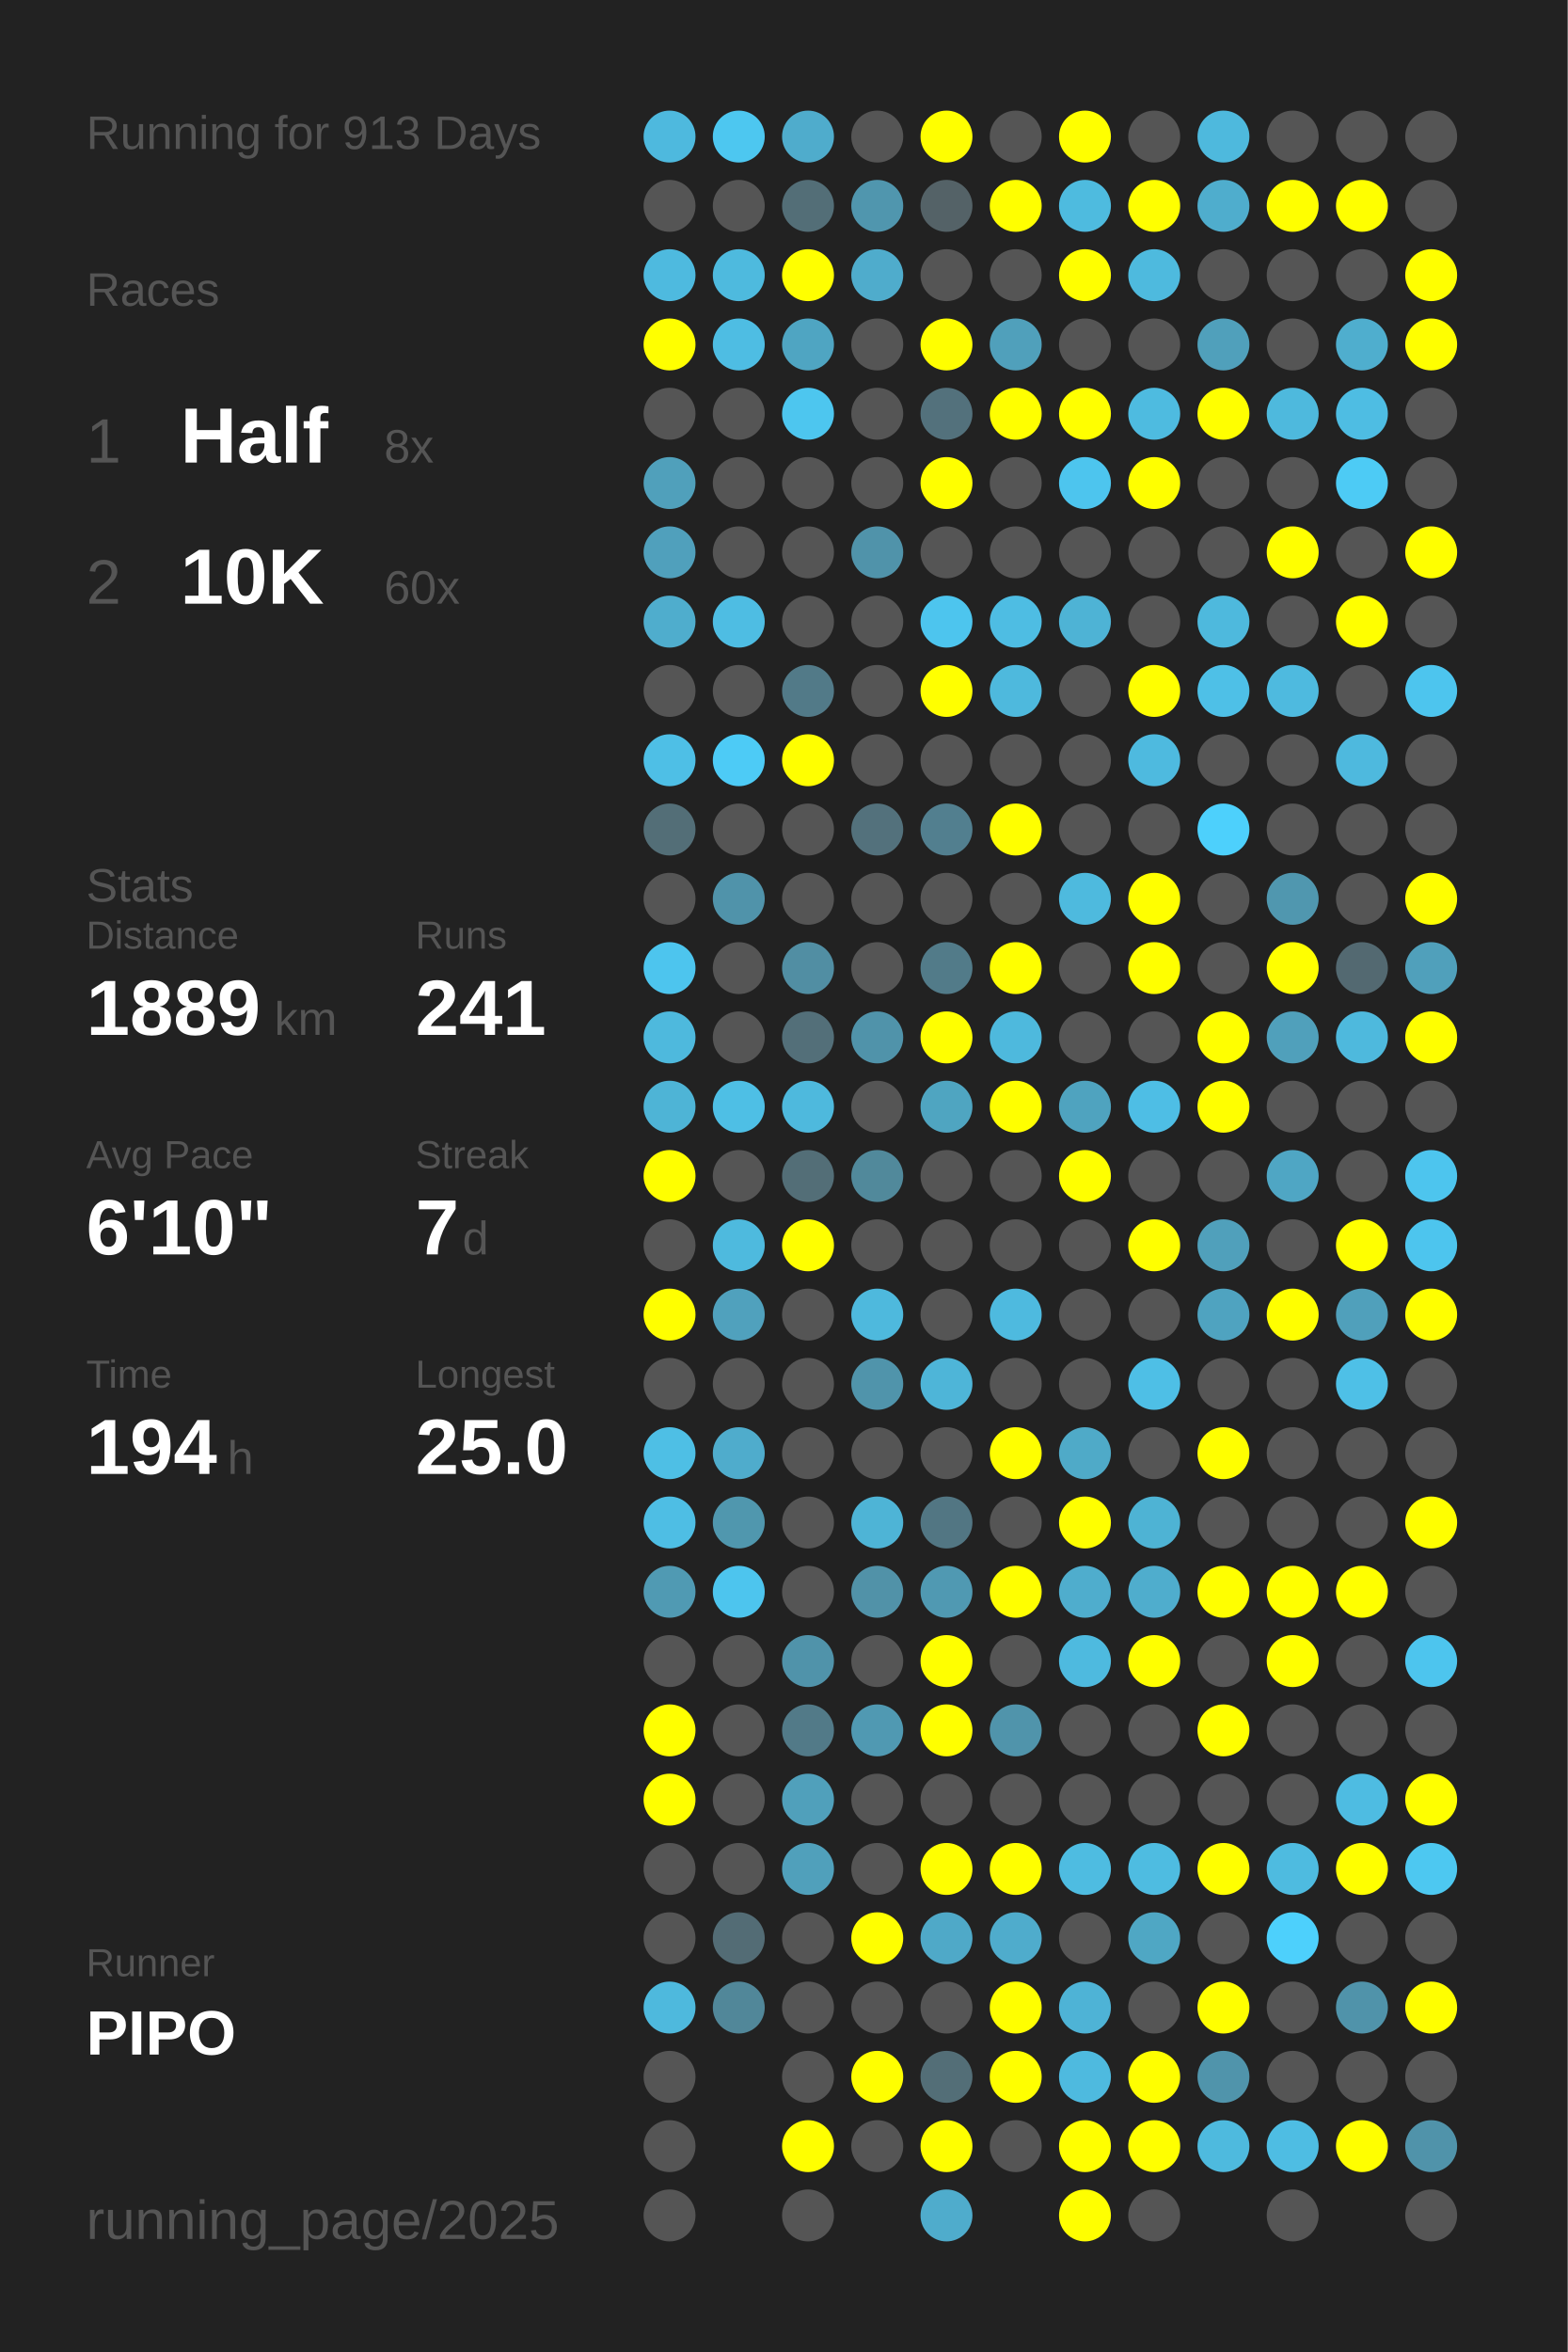
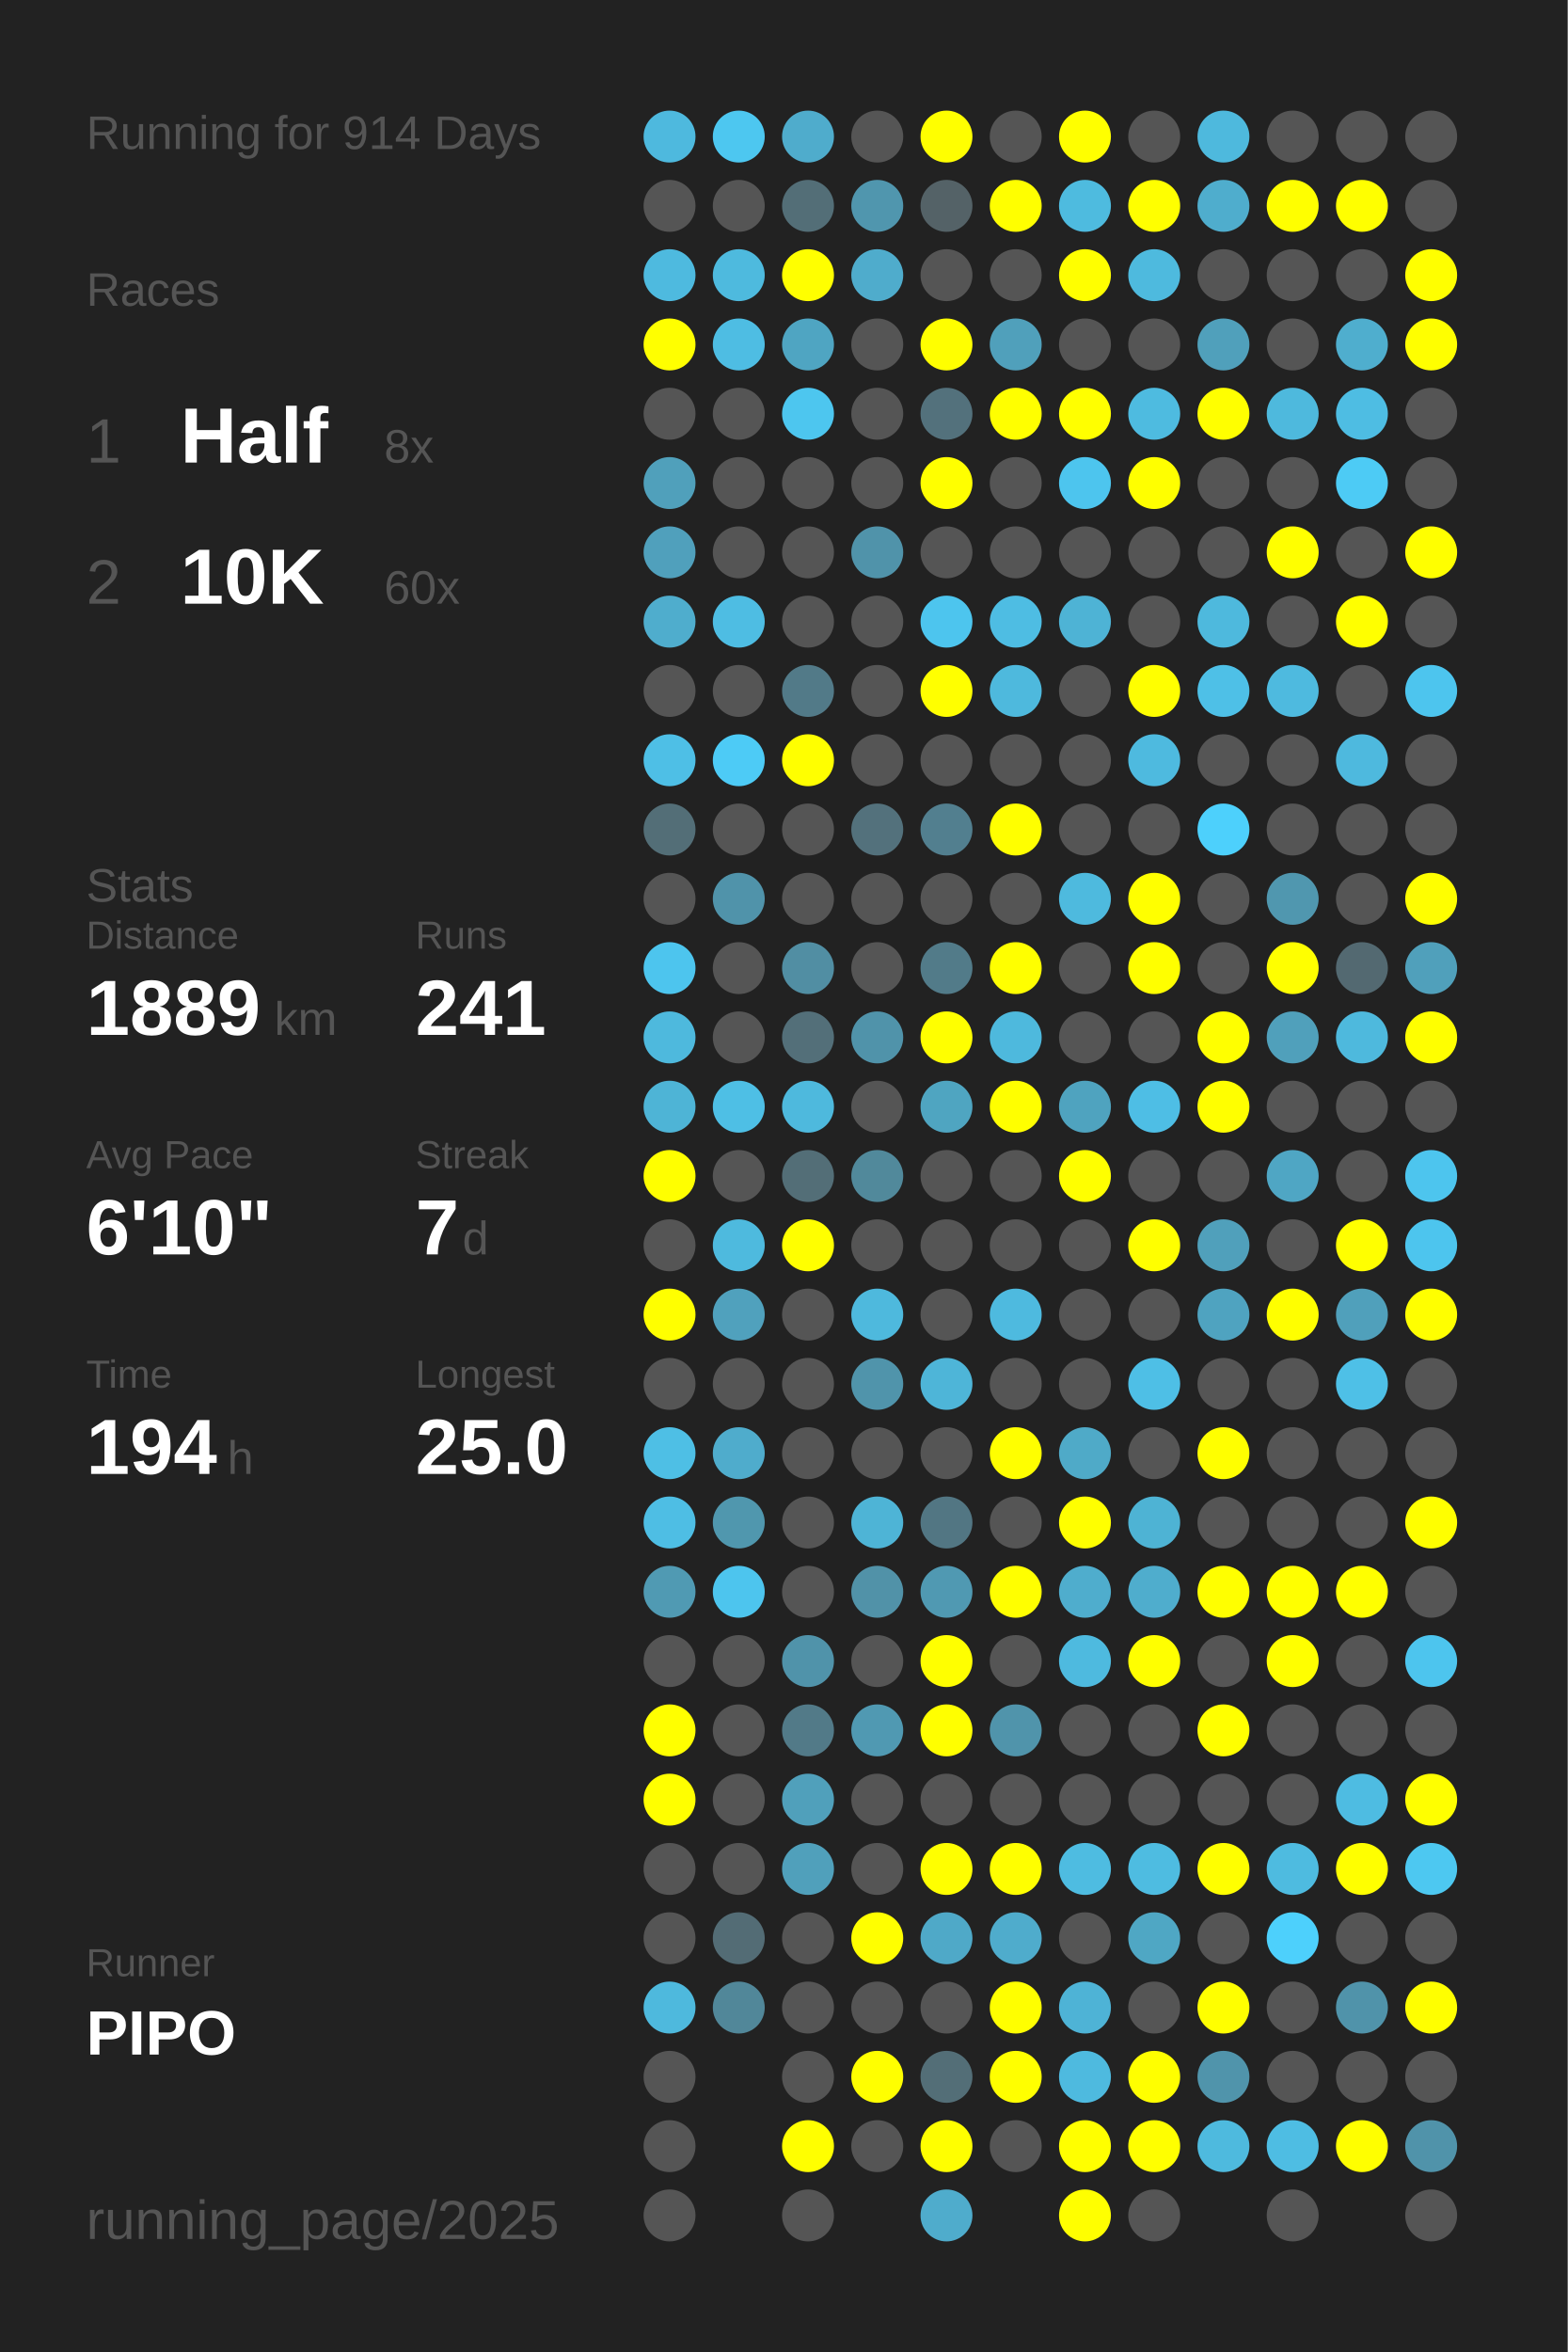
<svg xmlns="http://www.w3.org/2000/svg" baseProfile="full" height="300mm" version="1.1" viewBox="0,0,200,300" width="200mm">
  <defs />
  <rect fill="#222222" height="300" width="200" x="0" y="0" />
-   <text fill="#555555" style="font-size:6px; font-family:Arial;" x="11" y="19">Running for 913 Days</text>
+   <text fill="#555555" style="font-size:6px; font-family:Arial;" x="11" y="19">Running for 914 Days</text>
  <text fill="#555555" style="font-size:6px; font-family:Arial;" x="11" y="39">Races</text>
  <text fill="#555555" style="font-size:8px; font-family:Arial;" x="11" y="59">1</text>
  <text fill="#FFFFFF" style="font-size:10px; font-family:Arial; font-weight:bold;" x="23" y="59">Half</text>
  <text fill="#555555" style="font-size:6px; font-family:Arial;" x="49" y="59">8x</text>
  <text fill="#555555" style="font-size:8px; font-family:Arial;" x="11" y="77">2</text>
  <text fill="#FFFFFF" style="font-size:10px; font-family:Arial; font-weight:bold;" x="23" y="77">10K</text>
  <text fill="#555555" style="font-size:6px; font-family:Arial;" x="49" y="77">60x</text>
  <text fill="#555555" style="font-size:6px; font-family:Arial;" x="11" y="115">Stats</text>
  <text fill="#555555" style="font-size:5px; font-family:Arial;" x="11" y="121">Distance</text>
  <text fill="#FFFFFF" style="font-size:10px; font-family:Arial; font-weight:bold;" x="11" y="132">1889</text>
  <text fill="#555555" style="font-size:6px; font-family:Arial;" x="35" y="132">km</text>
  <text fill="#555555" style="font-size:5px; font-family:Arial;" x="53" y="121">Runs</text>
  <text fill="#FFFFFF" style="font-size:10px; font-family:Arial; font-weight:bold;" x="53" y="132">241</text>
  <text fill="#555555" style="font-size:5px; font-family:Arial;" x="11" y="149">Avg Pace</text>
  <text fill="#FFFFFF" style="font-size:10px; font-family:Arial; font-weight:bold;" x="11" y="160">6'10"</text>
  <text fill="#555555" style="font-size:5px; font-family:Arial;" x="53" y="149">Streak</text>
  <text fill="#FFFFFF" style="font-size:10px; font-family:Arial; font-weight:bold;" x="53" y="160">7</text>
  <text fill="#555555" style="font-size:6px; font-family:Arial;" x="59" y="160">d</text>
  <text fill="#555555" style="font-size:5px; font-family:Arial;" x="11" y="177">Time</text>
  <text fill="#FFFFFF" style="font-size:10px; font-family:Arial; font-weight:bold;" x="11" y="188">194</text>
  <text fill="#555555" style="font-size:6px; font-family:Arial;" x="29" y="188">h</text>
  <text fill="#555555" style="font-size:5px; font-family:Arial;" x="53" y="177">Longest</text>
  <text fill="#FFFFFF" style="font-size:10px; font-family:Arial; font-weight:bold;" x="53" y="188">25.0</text>
  <text fill="#555555" style="font-size:5px; font-family:Arial;" x="11" y="252.065">Runner</text>
  <text fill="#FFFFFF" style="font-size:8px; font-family:Arial; font-weight:bold;" x="11" y="262.065">PIPO</text>
  <text fill="#555555" style="font-size:7px; font-family:Arial;" x="11" y="285.581">running_page/2025</text>
  <circle cx="85.417" cy="17.419" fill="#4eb9de" r="3.312" />
  <circle cx="85.417" cy="26.258" fill="#555555" r="3.312" />
  <circle cx="85.417" cy="35.097" fill="#4ebadf" r="3.312" />
  <circle cx="85.417" cy="43.935" fill="#FFFF00" r="3.312" />
  <circle cx="85.417" cy="52.774" fill="#555555" r="3.312" />
  <circle cx="85.417" cy="61.613" fill="#50a0bb" r="3.312" />
  <circle cx="85.417" cy="70.452" fill="#50a0bc" r="3.312" />
  <circle cx="85.417" cy="79.29" fill="#4fadcd" r="3.312" />
  <circle cx="85.417" cy="88.129" fill="#555555" r="3.312" />
  <circle cx="85.417" cy="96.968" fill="#4ebfe6" r="3.312" />
  <circle cx="85.417" cy="105.806" fill="#536e77" r="3.312" />
  <circle cx="85.417" cy="114.645" fill="#555555" r="3.312" />
  <circle cx="85.417" cy="123.484" fill="#4dc5ee" r="3.312" />
  <circle cx="85.417" cy="132.323" fill="#4eb9dd" r="3.312" />
  <circle cx="85.417" cy="141.161" fill="#4eb4d6" r="3.312" />
  <circle cx="85.417" cy="150" fill="#FFFF00" r="3.312" />
  <circle cx="85.417" cy="158.839" fill="#555555" r="3.312" />
  <circle cx="85.417" cy="167.677" fill="#FFFF00" r="3.312" />
  <circle cx="85.417" cy="176.516" fill="#555555" r="3.312" />
  <circle cx="85.417" cy="185.355" fill="#4ebfe5" r="3.312" />
  <circle cx="85.417" cy="194.194" fill="#4ebee4" r="3.312" />
  <circle cx="85.417" cy="203.032" fill="#509ab3" r="3.312" />
  <circle cx="85.417" cy="211.871" fill="#555555" r="3.312" />
  <circle cx="85.417" cy="220.71" fill="#FFFF00" r="3.312" />
  <circle cx="85.417" cy="229.548" fill="#FFFF00" r="3.312" />
  <circle cx="85.417" cy="238.387" fill="#555555" r="3.312" />
  <circle cx="85.417" cy="247.226" fill="#555555" r="3.312" />
  <circle cx="85.417" cy="256.065" fill="#4eb9dd" r="3.312" />
  <circle cx="85.417" cy="264.903" fill="#555555" r="3.312" />
  <circle cx="85.417" cy="273.742" fill="#555555" r="3.312" />
  <circle cx="85.417" cy="282.581" fill="#555555" r="3.312" />
  <circle cx="94.25" cy="17.419" fill="#4dc7f0" r="3.312" />
  <circle cx="94.25" cy="26.258" fill="#555555" r="3.312" />
  <circle cx="94.25" cy="35.097" fill="#4ebade" r="3.312" />
  <circle cx="94.25" cy="43.935" fill="#4ebde3" r="3.312" />
  <circle cx="94.25" cy="52.774" fill="#555555" r="3.312" />
  <circle cx="94.25" cy="61.613" fill="#555555" r="3.312" />
  <circle cx="94.25" cy="70.452" fill="#555555" r="3.312" />
  <circle cx="94.25" cy="79.29" fill="#4ebde3" r="3.312" />
  <circle cx="94.25" cy="88.129" fill="#555555" r="3.312" />
  <circle cx="94.25" cy="96.968" fill="#4dcbf6" r="3.312" />
  <circle cx="94.25" cy="105.806" fill="#555555" r="3.312" />
  <circle cx="94.25" cy="114.645" fill="#5093aa" r="3.312" />
  <circle cx="94.25" cy="123.484" fill="#555555" r="3.312" />
  <circle cx="94.25" cy="132.323" fill="#555555" r="3.312" />
  <circle cx="94.25" cy="141.161" fill="#4ebfe5" r="3.312" />
  <circle cx="94.25" cy="150" fill="#555555" r="3.312" />
  <circle cx="94.25" cy="158.839" fill="#4ebade" r="3.312" />
  <circle cx="94.25" cy="167.677" fill="#50a1bd" r="3.312" />
  <circle cx="94.25" cy="176.516" fill="#555555" r="3.312" />
  <circle cx="94.25" cy="185.355" fill="#4faccc" r="3.312" />
  <circle cx="94.25" cy="194.194" fill="#5097ae" r="3.312" />
  <circle cx="94.25" cy="203.032" fill="#4dc5ee" r="3.312" />
  <circle cx="94.25" cy="211.871" fill="#555555" r="3.312" />
  <circle cx="94.25" cy="220.71" fill="#555555" r="3.312" />
  <circle cx="94.25" cy="229.548" fill="#555555" r="3.312" />
  <circle cx="94.25" cy="238.387" fill="#555555" r="3.312" />
  <circle cx="94.25" cy="247.226" fill="#536c75" r="3.312" />
  <circle cx="94.25" cy="256.065" fill="#518799" r="3.312" />
  <circle cx="103.083" cy="17.419" fill="#4faccc" r="3.312" />
  <circle cx="103.083" cy="26.258" fill="#536e77" r="3.312" />
  <circle cx="103.083" cy="35.097" fill="#FFFF00" r="3.312" />
  <circle cx="103.083" cy="43.935" fill="#4fa5c2" r="3.312" />
  <circle cx="103.083" cy="52.774" fill="#4dc6ef" r="3.312" />
  <circle cx="103.083" cy="61.613" fill="#555555" r="3.312" />
  <circle cx="103.083" cy="70.452" fill="#555555" r="3.312" />
  <circle cx="103.083" cy="79.29" fill="#555555" r="3.312" />
  <circle cx="103.083" cy="88.129" fill="#527a88" r="3.312" />
  <circle cx="103.083" cy="96.968" fill="#FFFF00" r="3.312" />
  <circle cx="103.083" cy="105.806" fill="#555555" r="3.312" />
  <circle cx="103.083" cy="114.645" fill="#555555" r="3.312" />
  <circle cx="103.083" cy="123.484" fill="#518ea3" r="3.312" />
  <circle cx="103.083" cy="132.323" fill="#536f79" r="3.312" />
  <circle cx="103.083" cy="141.161" fill="#4eb9dd" r="3.312" />
  <circle cx="103.083" cy="150" fill="#536e77" r="3.312" />
  <circle cx="103.083" cy="158.839" fill="#FFFF00" r="3.312" />
  <circle cx="103.083" cy="167.677" fill="#555555" r="3.312" />
  <circle cx="103.083" cy="176.516" fill="#555555" r="3.312" />
  <circle cx="103.083" cy="185.355" fill="#555555" r="3.312" />
  <circle cx="103.083" cy="194.194" fill="#555555" r="3.312" />
  <circle cx="103.083" cy="203.032" fill="#555555" r="3.312" />
  <circle cx="103.083" cy="211.871" fill="#5093aa" r="3.312" />
  <circle cx="103.083" cy="220.71" fill="#527a88" r="3.312" />
  <circle cx="103.083" cy="229.548" fill="#50a0bb" r="3.312" />
  <circle cx="103.083" cy="238.387" fill="#50a0bb" r="3.312" />
  <circle cx="103.083" cy="247.226" fill="#555555" r="3.312" />
  <circle cx="103.083" cy="256.065" fill="#555555" r="3.312" />
  <circle cx="103.083" cy="264.903" fill="#555555" r="3.312" />
  <circle cx="103.083" cy="273.742" fill="#FFFF00" r="3.312" />
  <circle cx="103.083" cy="282.581" fill="#555555" r="3.312" />
  <circle cx="111.917" cy="17.419" fill="#555555" r="3.312" />
  <circle cx="111.917" cy="26.258" fill="#5096ae" r="3.312" />
  <circle cx="111.917" cy="35.097" fill="#4faccc" r="3.312" />
  <circle cx="111.917" cy="43.935" fill="#555555" r="3.312" />
  <circle cx="111.917" cy="52.774" fill="#555555" r="3.312" />
  <circle cx="111.917" cy="61.613" fill="#555555" r="3.312" />
  <circle cx="111.917" cy="70.452" fill="#5093aa" r="3.312" />
  <circle cx="111.917" cy="79.29" fill="#555555" r="3.312" />
  <circle cx="111.917" cy="88.129" fill="#555555" r="3.312" />
  <circle cx="111.917" cy="96.968" fill="#555555" r="3.312" />
  <circle cx="111.917" cy="105.806" fill="#53717c" r="3.312" />
  <circle cx="111.917" cy="114.645" fill="#555555" r="3.312" />
  <circle cx="111.917" cy="123.484" fill="#555555" r="3.312" />
  <circle cx="111.917" cy="132.323" fill="#5093aa" r="3.312" />
  <circle cx="111.917" cy="141.161" fill="#555555" r="3.312" />
  <circle cx="111.917" cy="150" fill="#51899b" r="3.312" />
  <circle cx="111.917" cy="158.839" fill="#555555" r="3.312" />
  <circle cx="111.917" cy="167.677" fill="#4eb9dd" r="3.312" />
  <circle cx="111.917" cy="176.516" fill="#5094ab" r="3.312" />
  <circle cx="111.917" cy="185.355" fill="#555555" r="3.312" />
  <circle cx="111.917" cy="194.194" fill="#4eb4d6" r="3.312" />
  <circle cx="111.917" cy="203.032" fill="#5192a8" r="3.312" />
  <circle cx="111.917" cy="211.871" fill="#555555" r="3.312" />
  <circle cx="111.917" cy="220.71" fill="#5099b2" r="3.312" />
  <circle cx="111.917" cy="229.548" fill="#555555" r="3.312" />
  <circle cx="111.917" cy="238.387" fill="#555555" r="3.312" />
  <circle cx="111.917" cy="247.226" fill="#FFFF00" r="3.312" />
  <circle cx="111.917" cy="256.065" fill="#555555" r="3.312" />
  <circle cx="111.917" cy="264.903" fill="#FFFF00" r="3.312" />
  <circle cx="111.917" cy="273.742" fill="#555555" r="3.312" />
  <circle cx="120.75" cy="17.419" fill="#FFFF00" r="3.312" />
  <circle cx="120.75" cy="26.258" fill="#546267" r="3.312" />
  <circle cx="120.75" cy="35.097" fill="#555555" r="3.312" />
  <circle cx="120.75" cy="43.935" fill="#FFFF00" r="3.312" />
  <circle cx="120.75" cy="52.774" fill="#53717c" r="3.312" />
  <circle cx="120.75" cy="61.613" fill="#FFFF00" r="3.312" />
  <circle cx="120.75" cy="70.452" fill="#555555" r="3.312" />
  <circle cx="120.75" cy="79.29" fill="#4dc5ee" r="3.312" />
  <circle cx="120.75" cy="88.129" fill="#FFFF00" r="3.312" />
  <circle cx="120.75" cy="96.968" fill="#555555" r="3.312" />
  <circle cx="120.75" cy="105.806" fill="#527f8f" r="3.312" />
  <circle cx="120.75" cy="114.645" fill="#555555" r="3.312" />
  <circle cx="120.75" cy="123.484" fill="#527b89" r="3.312" />
  <circle cx="120.75" cy="132.323" fill="#FFFF00" r="3.312" />
  <circle cx="120.75" cy="141.161" fill="#4fa5c1" r="3.312" />
  <circle cx="120.75" cy="150" fill="#555555" r="3.312" />
  <circle cx="120.75" cy="158.839" fill="#555555" r="3.312" />
  <circle cx="120.75" cy="167.677" fill="#555555" r="3.312" />
  <circle cx="120.75" cy="176.516" fill="#4eb5d8" r="3.312" />
  <circle cx="120.75" cy="185.355" fill="#555555" r="3.312" />
  <circle cx="120.75" cy="194.194" fill="#527683" r="3.312" />
  <circle cx="120.75" cy="203.032" fill="#5099b2" r="3.312" />
  <circle cx="120.75" cy="211.871" fill="#FFFF00" r="3.312" />
  <circle cx="120.75" cy="220.71" fill="#FFFF00" r="3.312" />
  <circle cx="120.75" cy="229.548" fill="#555555" r="3.312" />
  <circle cx="120.75" cy="238.387" fill="#FFFF00" r="3.312" />
  <circle cx="120.75" cy="247.226" fill="#4fa9c8" r="3.312" />
  <circle cx="120.75" cy="256.065" fill="#555555" r="3.312" />
  <circle cx="120.75" cy="264.903" fill="#536e77" r="3.312" />
  <circle cx="120.75" cy="273.742" fill="#FFFF00" r="3.312" />
  <circle cx="120.75" cy="282.581" fill="#4faccc" r="3.312" />
  <circle cx="129.583" cy="17.419" fill="#555555" r="3.312" />
  <circle cx="129.583" cy="26.258" fill="#FFFF00" r="3.312" />
  <circle cx="129.583" cy="35.097" fill="#555555" r="3.312" />
  <circle cx="129.583" cy="43.935" fill="#50a0bb" r="3.312" />
  <circle cx="129.583" cy="52.774" fill="#FFFF00" r="3.312" />
  <circle cx="129.583" cy="61.613" fill="#555555" r="3.312" />
  <circle cx="129.583" cy="70.452" fill="#555555" r="3.312" />
  <circle cx="129.583" cy="79.29" fill="#4ebde3" r="3.312" />
  <circle cx="129.583" cy="88.129" fill="#4eb9dd" r="3.312" />
  <circle cx="129.583" cy="96.968" fill="#555555" r="3.312" />
  <circle cx="129.583" cy="105.806" fill="#FFFF00" r="3.312" />
  <circle cx="129.583" cy="114.645" fill="#555555" r="3.312" />
  <circle cx="129.583" cy="123.484" fill="#FFFF00" r="3.312" />
  <circle cx="129.583" cy="132.323" fill="#4eb9dd" r="3.312" />
  <circle cx="129.583" cy="141.161" fill="#FFFF00" r="3.312" />
  <circle cx="129.583" cy="150" fill="#555555" r="3.312" />
  <circle cx="129.583" cy="158.839" fill="#555555" r="3.312" />
  <circle cx="129.583" cy="167.677" fill="#4ebadf" r="3.312" />
  <circle cx="129.583" cy="176.516" fill="#555555" r="3.312" />
  <circle cx="129.583" cy="185.355" fill="#FFFF00" r="3.312" />
  <circle cx="129.583" cy="194.194" fill="#555555" r="3.312" />
  <circle cx="129.583" cy="203.032" fill="#FFFF00" r="3.312" />
  <circle cx="129.583" cy="211.871" fill="#555555" r="3.312" />
  <circle cx="129.583" cy="220.71" fill="#5094ab" r="3.312" />
  <circle cx="129.583" cy="229.548" fill="#555555" r="3.312" />
  <circle cx="129.583" cy="238.387" fill="#FFFF00" r="3.312" />
  <circle cx="129.583" cy="247.226" fill="#4faccc" r="3.312" />
  <circle cx="129.583" cy="256.065" fill="#FFFF00" r="3.312" />
  <circle cx="129.583" cy="264.903" fill="#FFFF00" r="3.312" />
  <circle cx="129.583" cy="273.742" fill="#555555" r="3.312" />
  <circle cx="138.417" cy="17.419" fill="#FFFF00" r="3.312" />
  <circle cx="138.417" cy="26.258" fill="#4ebbdf" r="3.312" />
  <circle cx="138.417" cy="35.097" fill="#FFFF00" r="3.312" />
  <circle cx="138.417" cy="43.935" fill="#555555" r="3.312" />
  <circle cx="138.417" cy="52.774" fill="#FFFF00" r="3.312" />
  <circle cx="138.417" cy="61.613" fill="#4dc5ee" r="3.312" />
  <circle cx="138.417" cy="70.452" fill="#555555" r="3.312" />
  <circle cx="138.417" cy="79.29" fill="#4eb3d5" r="3.312" />
  <circle cx="138.417" cy="88.129" fill="#555555" r="3.312" />
  <circle cx="138.417" cy="96.968" fill="#555555" r="3.312" />
  <circle cx="138.417" cy="105.806" fill="#555555" r="3.312" />
  <circle cx="138.417" cy="114.645" fill="#4ebade" r="3.312" />
  <circle cx="138.417" cy="123.484" fill="#555555" r="3.312" />
  <circle cx="138.417" cy="132.323" fill="#555555" r="3.312" />
  <circle cx="138.417" cy="141.161" fill="#4fa3bf" r="3.312" />
  <circle cx="138.417" cy="150" fill="#FFFF00" r="3.312" />
  <circle cx="138.417" cy="158.839" fill="#555555" r="3.312" />
  <circle cx="138.417" cy="167.677" fill="#555555" r="3.312" />
  <circle cx="138.417" cy="176.516" fill="#555555" r="3.312" />
  <circle cx="138.417" cy="185.355" fill="#4faac8" r="3.312" />
  <circle cx="138.417" cy="194.194" fill="#FFFF00" r="3.312" />
  <circle cx="138.417" cy="203.032" fill="#4fadcd" r="3.312" />
  <circle cx="138.417" cy="211.871" fill="#4ebadf" r="3.312" />
  <circle cx="138.417" cy="220.71" fill="#555555" r="3.312" />
  <circle cx="138.417" cy="229.548" fill="#555555" r="3.312" />
  <circle cx="138.417" cy="238.387" fill="#4ebce1" r="3.312" />
  <circle cx="138.417" cy="247.226" fill="#555555" r="3.312" />
  <circle cx="138.417" cy="256.065" fill="#4eb3d6" r="3.312" />
  <circle cx="138.417" cy="264.903" fill="#4ebadf" r="3.312" />
  <circle cx="138.417" cy="273.742" fill="#FFFF00" r="3.312" />
  <circle cx="138.417" cy="282.581" fill="#FFFF00" r="3.312" />
  <circle cx="147.25" cy="17.419" fill="#555555" r="3.312" />
  <circle cx="147.25" cy="26.258" fill="#FFFF00" r="3.312" />
  <circle cx="147.25" cy="35.097" fill="#4ebade" r="3.312" />
  <circle cx="147.25" cy="43.935" fill="#555555" r="3.312" />
  <circle cx="147.25" cy="52.774" fill="#4ebbe0" r="3.312" />
  <circle cx="147.25" cy="61.613" fill="#FFFF00" r="3.312" />
  <circle cx="147.25" cy="70.452" fill="#555555" r="3.312" />
  <circle cx="147.25" cy="79.29" fill="#555555" r="3.312" />
  <circle cx="147.25" cy="88.129" fill="#FFFF00" r="3.312" />
  <circle cx="147.25" cy="96.968" fill="#4ebadf" r="3.312" />
  <circle cx="147.25" cy="105.806" fill="#555555" r="3.312" />
  <circle cx="147.25" cy="114.645" fill="#FFFF00" r="3.312" />
  <circle cx="147.25" cy="123.484" fill="#FFFF00" r="3.312" />
  <circle cx="147.25" cy="132.323" fill="#555555" r="3.312" />
  <circle cx="147.25" cy="141.161" fill="#4ebee5" r="3.312" />
  <circle cx="147.25" cy="150" fill="#555555" r="3.312" />
  <circle cx="147.25" cy="158.839" fill="#FFFF00" r="3.312" />
  <circle cx="147.25" cy="167.677" fill="#555555" r="3.312" />
  <circle cx="147.25" cy="176.516" fill="#4ebfe6" r="3.312" />
  <circle cx="147.25" cy="185.355" fill="#555555" r="3.312" />
  <circle cx="147.25" cy="194.194" fill="#4eb3d4" r="3.312" />
  <circle cx="147.25" cy="203.032" fill="#4fadcd" r="3.312" />
  <circle cx="147.25" cy="211.871" fill="#FFFF00" r="3.312" />
  <circle cx="147.25" cy="220.71" fill="#555555" r="3.312" />
  <circle cx="147.25" cy="229.548" fill="#555555" r="3.312" />
  <circle cx="147.25" cy="238.387" fill="#4ebce1" r="3.312" />
  <circle cx="147.25" cy="247.226" fill="#4fa7c4" r="3.312" />
  <circle cx="147.25" cy="256.065" fill="#555555" r="3.312" />
  <circle cx="147.25" cy="264.903" fill="#FFFF00" r="3.312" />
  <circle cx="147.25" cy="273.742" fill="#FFFF00" r="3.312" />
  <circle cx="147.25" cy="282.581" fill="#555555" r="3.312" />
  <circle cx="156.083" cy="17.419" fill="#4eb9dd" r="3.312" />
  <circle cx="156.083" cy="26.258" fill="#4fadcd" r="3.312" />
  <circle cx="156.083" cy="35.097" fill="#555555" r="3.312" />
  <circle cx="156.083" cy="43.935" fill="#50a0bb" r="3.312" />
  <circle cx="156.083" cy="52.774" fill="#FFFF00" r="3.312" />
  <circle cx="156.083" cy="61.613" fill="#555555" r="3.312" />
  <circle cx="156.083" cy="70.452" fill="#555555" r="3.312" />
  <circle cx="156.083" cy="79.29" fill="#4eb9dd" r="3.312" />
  <circle cx="156.083" cy="88.129" fill="#4ec0e7" r="3.312" />
  <circle cx="156.083" cy="96.968" fill="#555555" r="3.312" />
  <circle cx="156.083" cy="105.806" fill="#4dd0fc" r="3.312" />
  <circle cx="156.083" cy="114.645" fill="#555555" r="3.312" />
  <circle cx="156.083" cy="123.484" fill="#555555" r="3.312" />
  <circle cx="156.083" cy="132.323" fill="#FFFF00" r="3.312" />
  <circle cx="156.083" cy="141.161" fill="#FFFF00" r="3.312" />
  <circle cx="156.083" cy="150" fill="#555555" r="3.312" />
  <circle cx="156.083" cy="158.839" fill="#50a0bb" r="3.312" />
  <circle cx="156.083" cy="167.677" fill="#4fa3c0" r="3.312" />
  <circle cx="156.083" cy="176.516" fill="#555555" r="3.312" />
  <circle cx="156.083" cy="185.355" fill="#FFFF00" r="3.312" />
  <circle cx="156.083" cy="194.194" fill="#555555" r="3.312" />
  <circle cx="156.083" cy="203.032" fill="#FFFF00" r="3.312" />
  <circle cx="156.083" cy="211.871" fill="#555555" r="3.312" />
  <circle cx="156.083" cy="220.71" fill="#FFFF00" r="3.312" />
  <circle cx="156.083" cy="229.548" fill="#555555" r="3.312" />
  <circle cx="156.083" cy="238.387" fill="#FFFF00" r="3.312" />
  <circle cx="156.083" cy="247.226" fill="#555555" r="3.312" />
  <circle cx="156.083" cy="256.065" fill="#FFFF00" r="3.312" />
  <circle cx="156.083" cy="264.903" fill="#5094ab" r="3.312" />
  <circle cx="156.083" cy="273.742" fill="#4ebade" r="3.312" />
  <circle cx="164.917" cy="17.419" fill="#555555" r="3.312" />
  <circle cx="164.917" cy="26.258" fill="#FFFF00" r="3.312" />
  <circle cx="164.917" cy="35.097" fill="#555555" r="3.312" />
  <circle cx="164.917" cy="43.935" fill="#555555" r="3.312" />
  <circle cx="164.917" cy="52.774" fill="#4eb9dd" r="3.312" />
  <circle cx="164.917" cy="61.613" fill="#555555" r="3.312" />
  <circle cx="164.917" cy="70.452" fill="#FFFF00" r="3.312" />
  <circle cx="164.917" cy="79.29" fill="#555555" r="3.312" />
  <circle cx="164.917" cy="88.129" fill="#4ebadf" r="3.312" />
  <circle cx="164.917" cy="96.968" fill="#555555" r="3.312" />
  <circle cx="164.917" cy="105.806" fill="#555555" r="3.312" />
  <circle cx="164.917" cy="114.645" fill="#5097af" r="3.312" />
  <circle cx="164.917" cy="123.484" fill="#FFFF00" r="3.312" />
  <circle cx="164.917" cy="132.323" fill="#50a0bb" r="3.312" />
  <circle cx="164.917" cy="141.161" fill="#555555" r="3.312" />
  <circle cx="164.917" cy="150" fill="#4fa6c4" r="3.312" />
  <circle cx="164.917" cy="158.839" fill="#555555" r="3.312" />
  <circle cx="164.917" cy="167.677" fill="#FFFF00" r="3.312" />
  <circle cx="164.917" cy="176.516" fill="#555555" r="3.312" />
  <circle cx="164.917" cy="185.355" fill="#555555" r="3.312" />
  <circle cx="164.917" cy="194.194" fill="#555555" r="3.312" />
  <circle cx="164.917" cy="203.032" fill="#FFFF00" r="3.312" />
  <circle cx="164.917" cy="211.871" fill="#FFFF00" r="3.312" />
  <circle cx="164.917" cy="220.71" fill="#555555" r="3.312" />
  <circle cx="164.917" cy="229.548" fill="#555555" r="3.312" />
  <circle cx="164.917" cy="238.387" fill="#4ebbe0" r="3.312" />
  <circle cx="164.917" cy="247.226" fill="#4dd0fc" r="3.312" />
  <circle cx="164.917" cy="256.065" fill="#555555" r="3.312" />
  <circle cx="164.917" cy="264.903" fill="#555555" r="3.312" />
  <circle cx="164.917" cy="273.742" fill="#4ebde3" r="3.312" />
  <circle cx="164.917" cy="282.581" fill="#555555" r="3.312" />
  <circle cx="173.75" cy="17.419" fill="#555555" r="3.312" />
  <circle cx="173.75" cy="26.258" fill="#FFFF00" r="3.312" />
  <circle cx="173.75" cy="35.097" fill="#555555" r="3.312" />
  <circle cx="173.75" cy="43.935" fill="#4faece" r="3.312" />
  <circle cx="173.75" cy="52.774" fill="#4ebde3" r="3.312" />
  <circle cx="173.75" cy="61.613" fill="#4dcbf5" r="3.312" />
  <circle cx="173.75" cy="70.452" fill="#555555" r="3.312" />
  <circle cx="173.75" cy="79.29" fill="#FFFF00" r="3.312" />
  <circle cx="173.75" cy="88.129" fill="#555555" r="3.312" />
  <circle cx="173.75" cy="96.968" fill="#4eb9de" r="3.312" />
  <circle cx="173.75" cy="105.806" fill="#555555" r="3.312" />
  <circle cx="173.75" cy="114.645" fill="#555555" r="3.312" />
  <circle cx="173.75" cy="123.484" fill="#536971" r="3.312" />
  <circle cx="173.75" cy="132.323" fill="#4eb9dd" r="3.312" />
  <circle cx="173.75" cy="141.161" fill="#555555" r="3.312" />
  <circle cx="173.75" cy="150" fill="#555555" r="3.312" />
  <circle cx="173.75" cy="158.839" fill="#FFFF00" r="3.312" />
  <circle cx="173.75" cy="167.677" fill="#50a0bb" r="3.312" />
  <circle cx="173.75" cy="176.516" fill="#4ec0e7" r="3.312" />
  <circle cx="173.75" cy="185.355" fill="#555555" r="3.312" />
  <circle cx="173.75" cy="194.194" fill="#555555" r="3.312" />
  <circle cx="173.75" cy="203.032" fill="#FFFF00" r="3.312" />
  <circle cx="173.75" cy="211.871" fill="#555555" r="3.312" />
  <circle cx="173.75" cy="220.71" fill="#555555" r="3.312" />
  <circle cx="173.75" cy="229.548" fill="#4ebce2" r="3.312" />
  <circle cx="173.75" cy="238.387" fill="#FFFF00" r="3.312" />
  <circle cx="173.75" cy="247.226" fill="#555555" r="3.312" />
  <circle cx="173.75" cy="256.065" fill="#5093aa" r="3.312" />
  <circle cx="173.75" cy="264.903" fill="#555555" r="3.312" />
  <circle cx="173.75" cy="273.742" fill="#FFFF00" r="3.312" />
  <circle cx="182.583" cy="17.419" fill="#555555" r="3.312" />
  <circle cx="182.583" cy="26.258" fill="#555555" r="3.312" />
  <circle cx="182.583" cy="35.097" fill="#FFFF00" r="3.312" />
  <circle cx="182.583" cy="43.935" fill="#FFFF00" r="3.312" />
  <circle cx="182.583" cy="52.774" fill="#555555" r="3.312" />
  <circle cx="182.583" cy="61.613" fill="#555555" r="3.312" />
  <circle cx="182.583" cy="70.452" fill="#FFFF00" r="3.312" />
  <circle cx="182.583" cy="79.29" fill="#555555" r="3.312" />
  <circle cx="182.583" cy="88.129" fill="#4dc5ee" r="3.312" />
  <circle cx="182.583" cy="96.968" fill="#555555" r="3.312" />
  <circle cx="182.583" cy="105.806" fill="#555555" r="3.312" />
  <circle cx="182.583" cy="114.645" fill="#FFFF00" r="3.312" />
  <circle cx="182.583" cy="123.484" fill="#50a0bb" r="3.312" />
  <circle cx="182.583" cy="132.323" fill="#FFFF00" r="3.312" />
  <circle cx="182.583" cy="141.161" fill="#555555" r="3.312" />
  <circle cx="182.583" cy="150" fill="#4dc5ee" r="3.312" />
  <circle cx="182.583" cy="158.839" fill="#4dc5ee" r="3.312" />
  <circle cx="182.583" cy="167.677" fill="#FFFF00" r="3.312" />
  <circle cx="182.583" cy="176.516" fill="#555555" r="3.312" />
  <circle cx="182.583" cy="185.355" fill="#555555" r="3.312" />
  <circle cx="182.583" cy="194.194" fill="#FFFF00" r="3.312" />
  <circle cx="182.583" cy="203.032" fill="#555555" r="3.312" />
  <circle cx="182.583" cy="211.871" fill="#4dc5ee" r="3.312" />
  <circle cx="182.583" cy="220.71" fill="#555555" r="3.312" />
  <circle cx="182.583" cy="229.548" fill="#FFFF00" r="3.312" />
  <circle cx="182.583" cy="238.387" fill="#4dc8f1" r="3.312" />
  <circle cx="182.583" cy="247.226" fill="#555555" r="3.312" />
  <circle cx="182.583" cy="256.065" fill="#FFFF00" r="3.312" />
  <circle cx="182.583" cy="264.903" fill="#555555" r="3.312" />
  <circle cx="182.583" cy="273.742" fill="#5093aa" r="3.312" />
  <circle cx="182.583" cy="282.581" fill="#555555" r="3.312" />
</svg>
